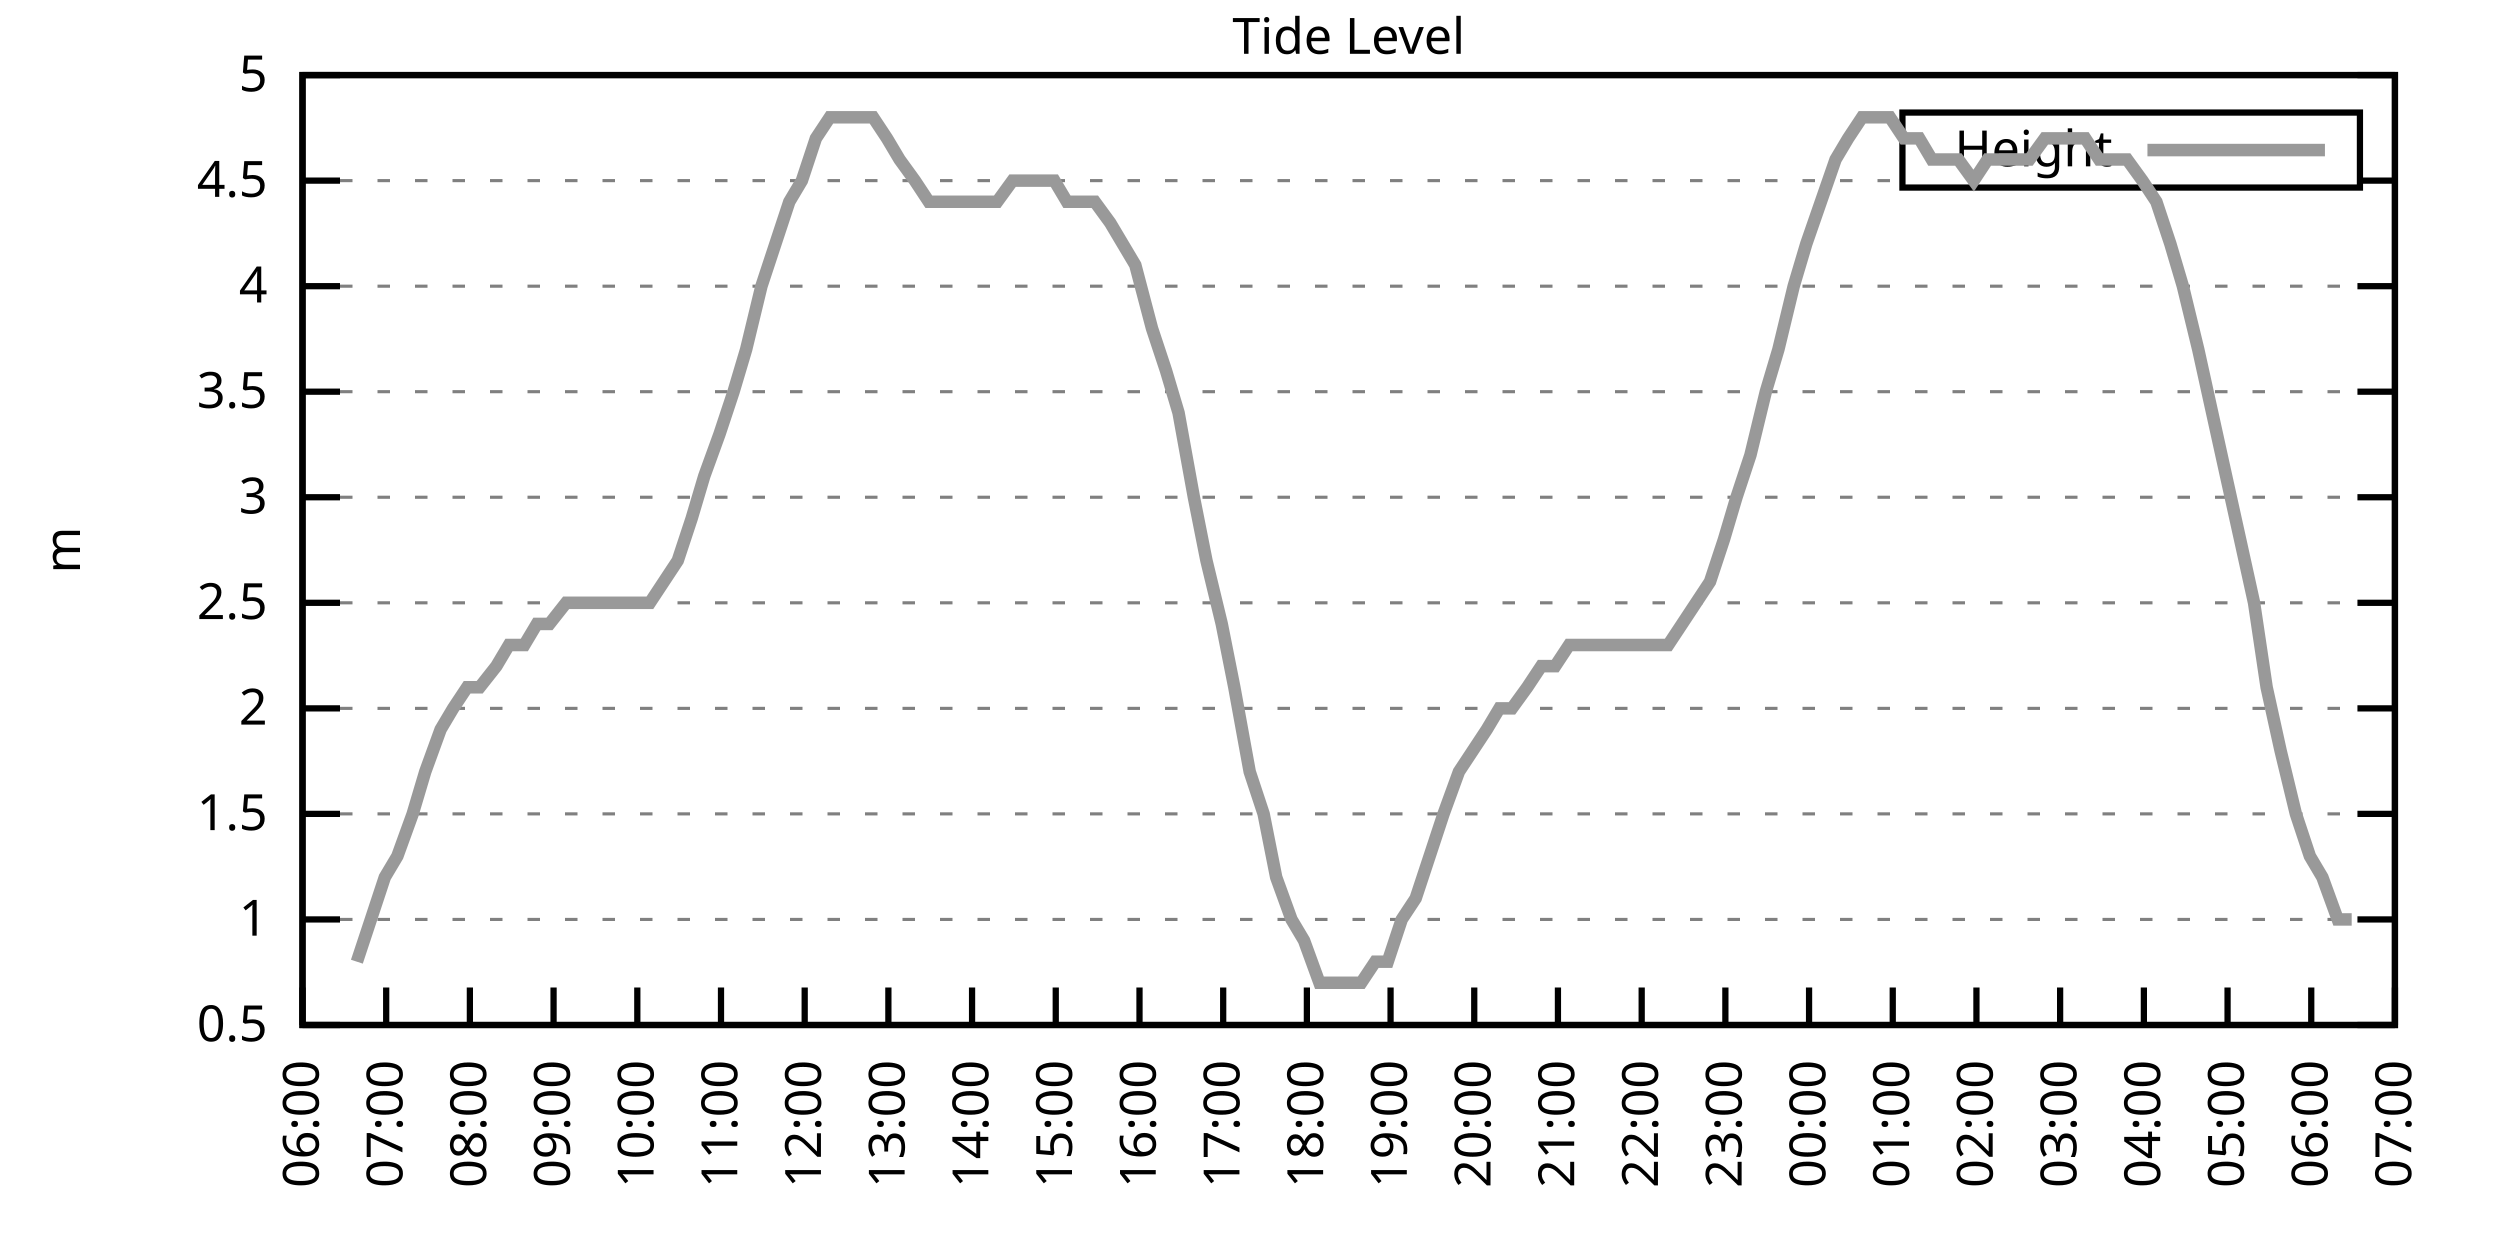
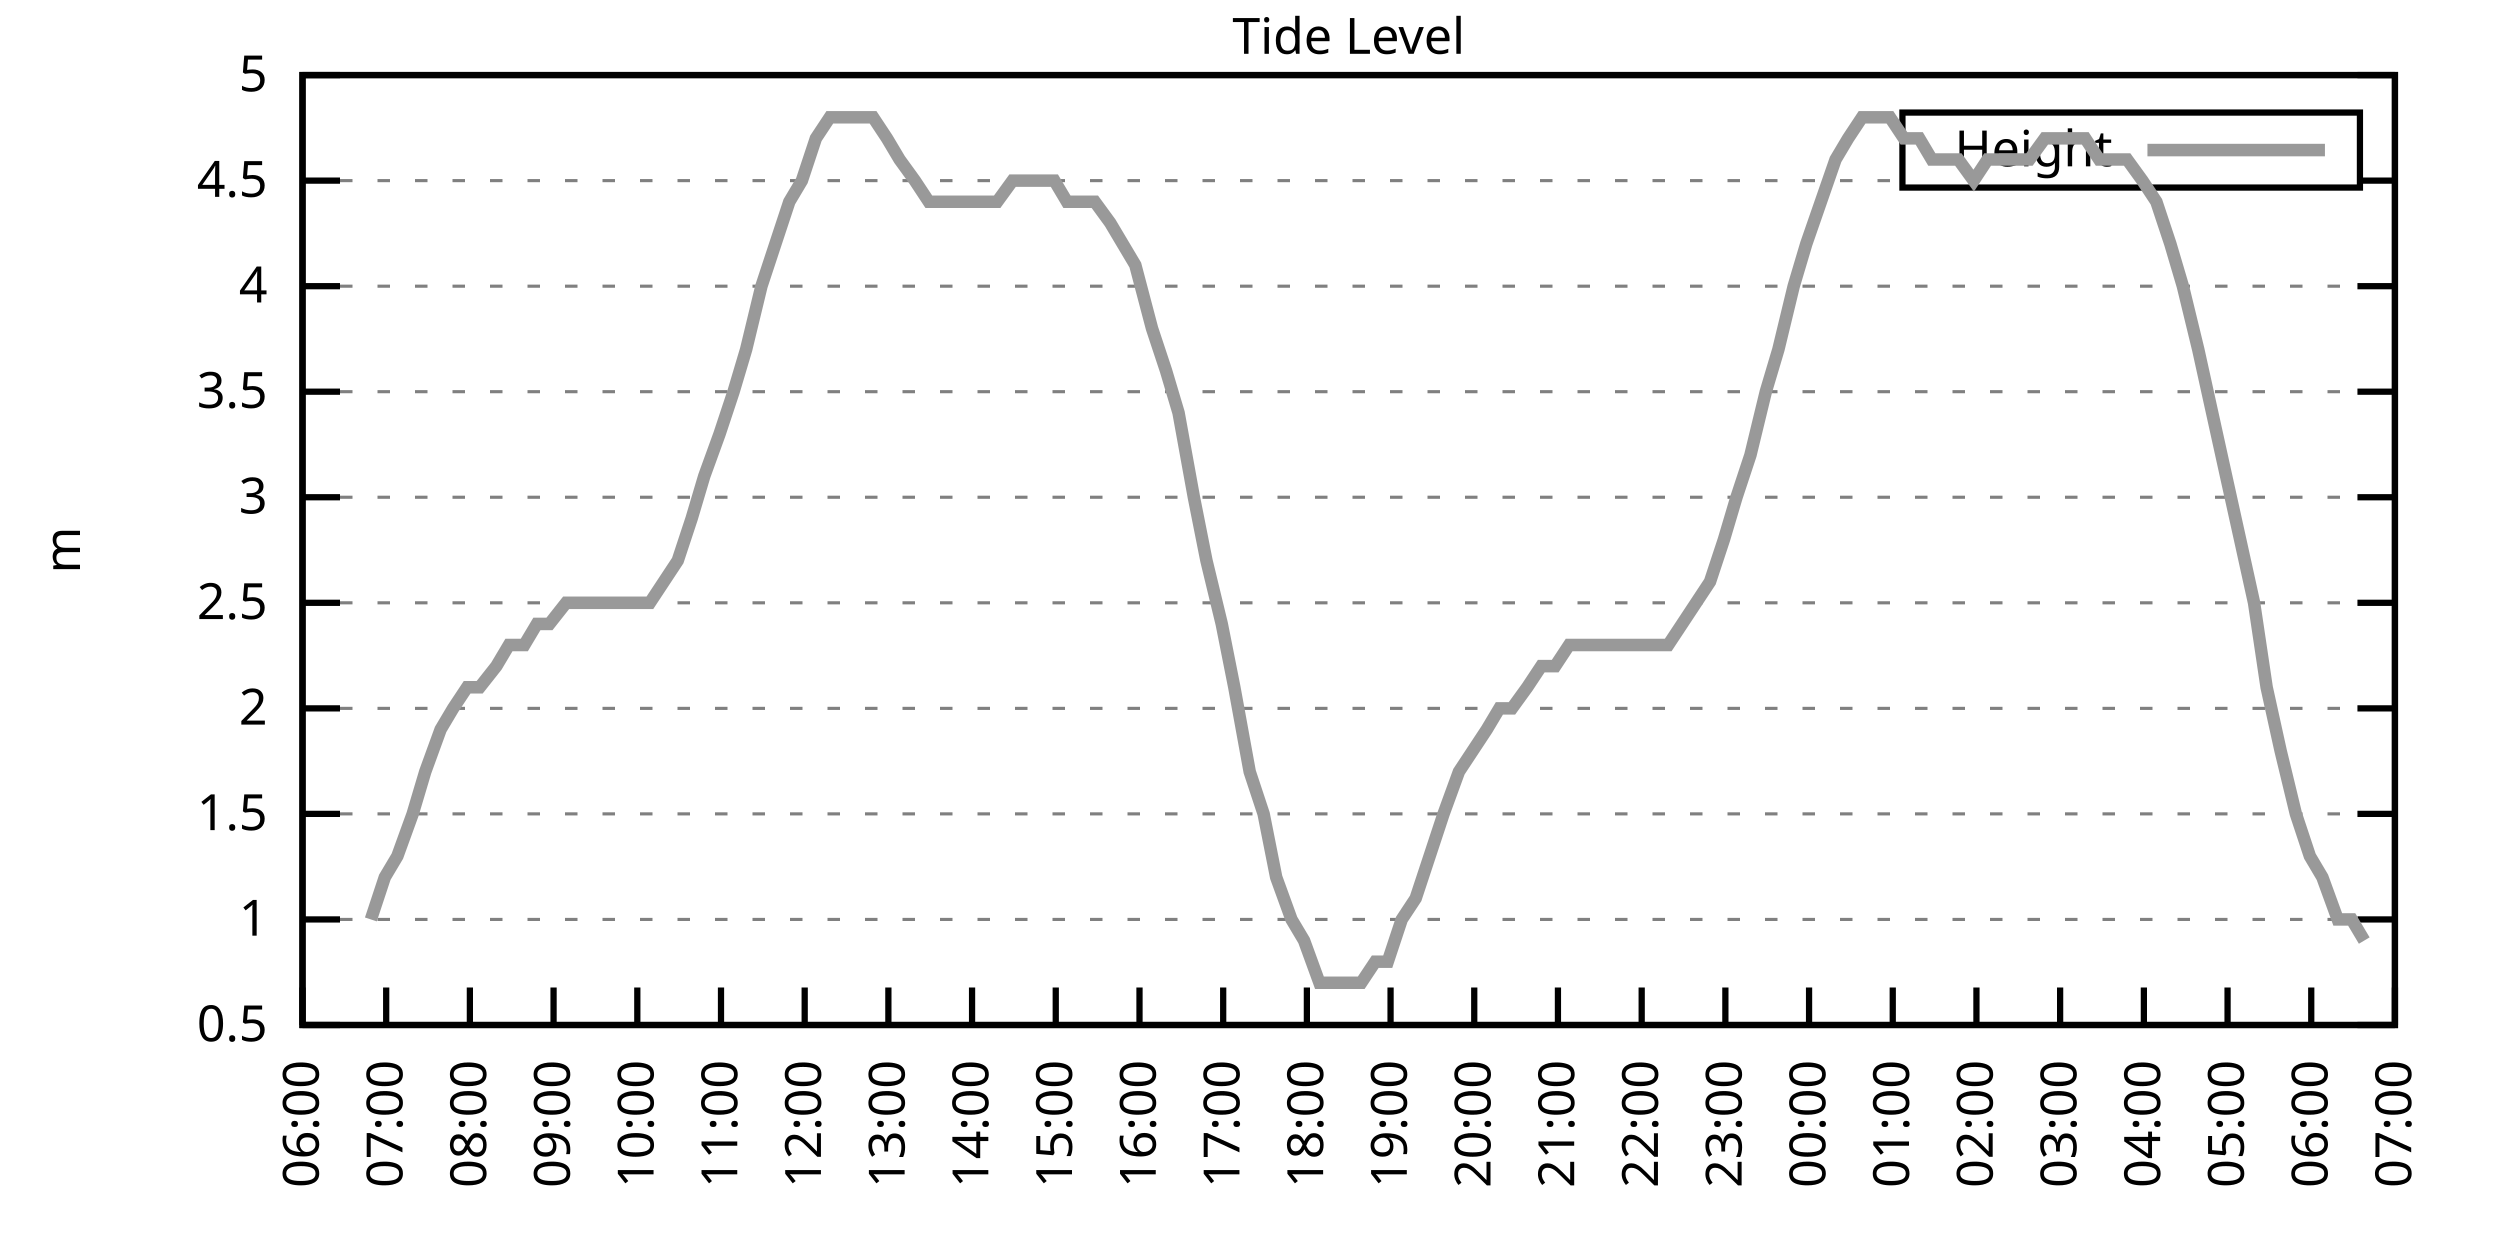
<svg xmlns="http://www.w3.org/2000/svg" xmlns:xlink="http://www.w3.org/1999/xlink" width="400" height="200" viewBox="0 0 400 200">
  <g id="gnuplot_canvas">
    <rect x="0" y="0" width="400" height="200" fill="none" />
    <defs>
      <circle id="gpDot" r="0.5" stroke-width="0.5" stroke="currentColor" />
      <path id="gpPt0" stroke-width="0.333" stroke="currentColor" d="M-1,0 h2 M0,-1 v2" />
      <path id="gpPt1" stroke-width="0.333" stroke="currentColor" d="M-1,-1 L1,1 M1,-1 L-1,1" />
      <path id="gpPt2" stroke-width="0.333" stroke="currentColor" d="M-1,0 L1,0 M0,-1 L0,1 M-1,-1 L1,1 M-1,1 L1,-1" />
      <rect id="gpPt3" stroke-width="0.333" stroke="currentColor" x="-1" y="-1" width="2" height="2" />
      <rect id="gpPt4" stroke-width="0.333" stroke="currentColor" fill="currentColor" x="-1" y="-1" width="2" height="2" />
      <circle id="gpPt5" stroke-width="0.333" stroke="currentColor" cx="0" cy="0" r="1" />
      <use xlink:href="#gpPt5" id="gpPt6" fill="currentColor" stroke="none" />
      <path id="gpPt7" stroke-width="0.333" stroke="currentColor" d="M0,-1.33 L-1.33,0.67 L1.33,0.67 z" />
      <use xlink:href="#gpPt7" id="gpPt8" fill="currentColor" stroke="none" />
      <use xlink:href="#gpPt7" id="gpPt9" stroke="currentColor" transform="rotate(180)" />
      <use xlink:href="#gpPt9" id="gpPt10" fill="currentColor" stroke="none" />
      <use xlink:href="#gpPt3" id="gpPt11" stroke="currentColor" transform="rotate(45)" />
      <use xlink:href="#gpPt11" id="gpPt12" fill="currentColor" stroke="none" />
      <path id="gpPt13" stroke-width="0.333" stroke="currentColor" d="M0,1.330 L1.265,0.411 L0.782,-1.067 L-0.782,-1.076 L-1.265,0.411 z" />
      <use xlink:href="#gpPt13" id="gpPt14" fill="currentColor" stroke="none" />
      <filter id="textbox" filterUnits="objectBoundingBox" x="0" y="0" height="1" width="1">
        <feFlood flood-color="white" flood-opacity="1" result="bgnd" />
        <feComposite in="SourceGraphic" in2="bgnd" operator="atop" />
      </filter>
      <filter id="greybox" filterUnits="objectBoundingBox" x="0" y="0" height="1" width="1">
        <feFlood flood-color="lightgrey" flood-opacity="1" result="grey" />
        <feComposite in="SourceGraphic" in2="grey" operator="atop" />
      </filter>
    </defs>
    <g fill="none" color="white" stroke="currentColor" stroke-width="1.00" stroke-linecap="butt" stroke-linejoin="miter">
</g>
    <g fill="none" color="black" stroke="currentColor" stroke-width="1.00" stroke-linecap="butt" stroke-linejoin="miter">
      <g stroke="none" shape-rendering="crispEdges">
        <polygon fill="rgb(255, 255, 255)" points="48.40,164.00 383.18,164.00 383.18,12.02 48.40,12.02 " />
      </g>
    </g>
    <g fill="none" color="black" stroke="currentColor" stroke-width="1.00" stroke-linecap="butt" stroke-linejoin="miter">
</g>
    <g fill="none" color="black" stroke="black" stroke-width="0.50" stroke-linecap="butt" stroke-linejoin="miter">
</g>
    <g fill="none" color="gray" stroke="currentColor" stroke-width="0.50" stroke-linecap="butt" stroke-linejoin="miter">
      <path stroke="gray" stroke-dasharray="2,4" class="gridline" d="M48.40,164.00 L383.19,164.00  " />
    </g>
    <g fill="none" color="gray" stroke="gray" stroke-width="1.00" stroke-linecap="butt" stroke-linejoin="miter">
</g>
    <g fill="none" color="black" stroke="currentColor" stroke-width="1.00" stroke-linecap="butt" stroke-linejoin="miter">
      <path stroke="black" d="M48.40,164.00 L54.40,164.00 M383.19,164.00 L377.19,164.00  " />
      <g transform="translate(42.80,166.60)" stroke="none" fill="black" font-family="Sans" font-size="8.00" text-anchor="end">
        <text>
          <tspan font-family="Sans"> 0.5</tspan>
        </text>
      </g>
    </g>
    <g fill="none" color="black" stroke="currentColor" stroke-width="1.00" stroke-linecap="butt" stroke-linejoin="miter">
</g>
    <g fill="none" color="black" stroke="black" stroke-width="0.50" stroke-linecap="butt" stroke-linejoin="miter">
</g>
    <g fill="none" color="gray" stroke="currentColor" stroke-width="0.50" stroke-linecap="butt" stroke-linejoin="miter">
      <path stroke="gray" stroke-dasharray="2,4" class="gridline" d="M48.40,147.11 L383.19,147.11  " />
    </g>
    <g fill="none" color="gray" stroke="gray" stroke-width="1.00" stroke-linecap="butt" stroke-linejoin="miter">
</g>
    <g fill="none" color="black" stroke="currentColor" stroke-width="1.00" stroke-linecap="butt" stroke-linejoin="miter">
      <path stroke="black" d="M48.40,147.11 L54.40,147.11 M383.19,147.11 L377.19,147.11  " />
      <g transform="translate(42.80,149.71)" stroke="none" fill="black" font-family="Sans" font-size="8.00" text-anchor="end">
        <text>
          <tspan font-family="Sans"> 1</tspan>
        </text>
      </g>
    </g>
    <g fill="none" color="black" stroke="currentColor" stroke-width="1.00" stroke-linecap="butt" stroke-linejoin="miter">
</g>
    <g fill="none" color="black" stroke="black" stroke-width="0.50" stroke-linecap="butt" stroke-linejoin="miter">
</g>
    <g fill="none" color="gray" stroke="currentColor" stroke-width="0.50" stroke-linecap="butt" stroke-linejoin="miter">
      <path stroke="gray" stroke-dasharray="2,4" class="gridline" d="M48.40,130.22 L383.19,130.22  " />
    </g>
    <g fill="none" color="gray" stroke="gray" stroke-width="1.00" stroke-linecap="butt" stroke-linejoin="miter">
</g>
    <g fill="none" color="black" stroke="currentColor" stroke-width="1.00" stroke-linecap="butt" stroke-linejoin="miter">
      <path stroke="black" d="M48.40,130.22 L54.40,130.22 M383.19,130.22 L377.19,130.22  " />
      <g transform="translate(42.80,132.82)" stroke="none" fill="black" font-family="Sans" font-size="8.00" text-anchor="end">
        <text>
          <tspan font-family="Sans"> 1.5</tspan>
        </text>
      </g>
    </g>
    <g fill="none" color="black" stroke="currentColor" stroke-width="1.00" stroke-linecap="butt" stroke-linejoin="miter">
</g>
    <g fill="none" color="black" stroke="black" stroke-width="0.50" stroke-linecap="butt" stroke-linejoin="miter">
</g>
    <g fill="none" color="gray" stroke="currentColor" stroke-width="0.50" stroke-linecap="butt" stroke-linejoin="miter">
      <path stroke="gray" stroke-dasharray="2,4" class="gridline" d="M48.40,113.34 L383.19,113.34  " />
    </g>
    <g fill="none" color="gray" stroke="gray" stroke-width="1.00" stroke-linecap="butt" stroke-linejoin="miter">
</g>
    <g fill="none" color="black" stroke="currentColor" stroke-width="1.00" stroke-linecap="butt" stroke-linejoin="miter">
      <path stroke="black" d="M48.40,113.34 L54.40,113.34 M383.19,113.34 L377.19,113.34  " />
      <g transform="translate(42.80,115.94)" stroke="none" fill="black" font-family="Sans" font-size="8.00" text-anchor="end">
        <text>
          <tspan font-family="Sans"> 2</tspan>
        </text>
      </g>
    </g>
    <g fill="none" color="black" stroke="currentColor" stroke-width="1.00" stroke-linecap="butt" stroke-linejoin="miter">
</g>
    <g fill="none" color="black" stroke="black" stroke-width="0.50" stroke-linecap="butt" stroke-linejoin="miter">
</g>
    <g fill="none" color="gray" stroke="currentColor" stroke-width="0.50" stroke-linecap="butt" stroke-linejoin="miter">
      <path stroke="gray" stroke-dasharray="2,4" class="gridline" d="M48.40,96.45 L383.19,96.45  " />
    </g>
    <g fill="none" color="gray" stroke="gray" stroke-width="1.00" stroke-linecap="butt" stroke-linejoin="miter">
</g>
    <g fill="none" color="black" stroke="currentColor" stroke-width="1.00" stroke-linecap="butt" stroke-linejoin="miter">
      <path stroke="black" d="M48.40,96.45 L54.40,96.45 M383.19,96.45 L377.19,96.45  " />
      <g transform="translate(42.80,99.05)" stroke="none" fill="black" font-family="Sans" font-size="8.00" text-anchor="end">
        <text>
          <tspan font-family="Sans"> 2.5</tspan>
        </text>
      </g>
    </g>
    <g fill="none" color="black" stroke="currentColor" stroke-width="1.00" stroke-linecap="butt" stroke-linejoin="miter">
</g>
    <g fill="none" color="black" stroke="black" stroke-width="0.50" stroke-linecap="butt" stroke-linejoin="miter">
</g>
    <g fill="none" color="gray" stroke="currentColor" stroke-width="0.50" stroke-linecap="butt" stroke-linejoin="miter">
      <path stroke="gray" stroke-dasharray="2,4" class="gridline" d="M48.40,79.56 L383.19,79.56  " />
    </g>
    <g fill="none" color="gray" stroke="gray" stroke-width="1.00" stroke-linecap="butt" stroke-linejoin="miter">
</g>
    <g fill="none" color="black" stroke="currentColor" stroke-width="1.00" stroke-linecap="butt" stroke-linejoin="miter">
      <path stroke="black" d="M48.40,79.56 L54.40,79.56 M383.19,79.56 L377.19,79.56  " />
      <g transform="translate(42.80,82.16)" stroke="none" fill="black" font-family="Sans" font-size="8.00" text-anchor="end">
        <text>
          <tspan font-family="Sans"> 3</tspan>
        </text>
      </g>
    </g>
    <g fill="none" color="black" stroke="currentColor" stroke-width="1.00" stroke-linecap="butt" stroke-linejoin="miter">
</g>
    <g fill="none" color="black" stroke="black" stroke-width="0.50" stroke-linecap="butt" stroke-linejoin="miter">
</g>
    <g fill="none" color="gray" stroke="currentColor" stroke-width="0.50" stroke-linecap="butt" stroke-linejoin="miter">
      <path stroke="gray" stroke-dasharray="2,4" class="gridline" d="M48.40,62.67 L383.19,62.67  " />
    </g>
    <g fill="none" color="gray" stroke="gray" stroke-width="1.00" stroke-linecap="butt" stroke-linejoin="miter">
</g>
    <g fill="none" color="black" stroke="currentColor" stroke-width="1.00" stroke-linecap="butt" stroke-linejoin="miter">
      <path stroke="black" d="M48.40,62.67 L54.40,62.67 M383.19,62.67 L377.19,62.67  " />
      <g transform="translate(42.80,65.27)" stroke="none" fill="black" font-family="Sans" font-size="8.00" text-anchor="end">
        <text>
          <tspan font-family="Sans"> 3.5</tspan>
        </text>
      </g>
    </g>
    <g fill="none" color="black" stroke="currentColor" stroke-width="1.00" stroke-linecap="butt" stroke-linejoin="miter">
</g>
    <g fill="none" color="black" stroke="black" stroke-width="0.50" stroke-linecap="butt" stroke-linejoin="miter">
</g>
    <g fill="none" color="gray" stroke="currentColor" stroke-width="0.50" stroke-linecap="butt" stroke-linejoin="miter">
      <path stroke="gray" stroke-dasharray="2,4" class="gridline" d="M48.40,45.79 L383.19,45.79  " />
    </g>
    <g fill="none" color="gray" stroke="gray" stroke-width="1.00" stroke-linecap="butt" stroke-linejoin="miter">
</g>
    <g fill="none" color="black" stroke="currentColor" stroke-width="1.00" stroke-linecap="butt" stroke-linejoin="miter">
      <path stroke="black" d="M48.40,45.79 L54.40,45.79 M383.19,45.79 L377.19,45.79  " />
      <g transform="translate(42.80,48.39)" stroke="none" fill="black" font-family="Sans" font-size="8.00" text-anchor="end">
        <text>
          <tspan font-family="Sans"> 4</tspan>
        </text>
      </g>
    </g>
    <g fill="none" color="black" stroke="currentColor" stroke-width="1.00" stroke-linecap="butt" stroke-linejoin="miter">
</g>
    <g fill="none" color="black" stroke="black" stroke-width="0.50" stroke-linecap="butt" stroke-linejoin="miter">
</g>
    <g fill="none" color="gray" stroke="currentColor" stroke-width="0.50" stroke-linecap="butt" stroke-linejoin="miter">
      <path stroke="gray" stroke-dasharray="2,4" class="gridline" d="M48.40,28.90 L304.39,28.90 M377.59,28.90 L383.19,28.90  " />
    </g>
    <g fill="none" color="gray" stroke="gray" stroke-width="1.00" stroke-linecap="butt" stroke-linejoin="miter">
</g>
    <g fill="none" color="black" stroke="currentColor" stroke-width="1.00" stroke-linecap="butt" stroke-linejoin="miter">
      <path stroke="black" d="M48.40,28.90 L54.40,28.90 M383.19,28.90 L377.19,28.90  " />
      <g transform="translate(42.80,31.50)" stroke="none" fill="black" font-family="Sans" font-size="8.00" text-anchor="end">
        <text>
          <tspan font-family="Sans"> 4.5</tspan>
        </text>
      </g>
    </g>
    <g fill="none" color="black" stroke="currentColor" stroke-width="1.00" stroke-linecap="butt" stroke-linejoin="miter">
</g>
    <g fill="none" color="black" stroke="black" stroke-width="0.50" stroke-linecap="butt" stroke-linejoin="miter">
</g>
    <g fill="none" color="gray" stroke="currentColor" stroke-width="0.50" stroke-linecap="butt" stroke-linejoin="miter">
      <path stroke="gray" stroke-dasharray="2,4" class="gridline" d="M48.40,12.01 L383.19,12.01  " />
    </g>
    <g fill="none" color="gray" stroke="gray" stroke-width="1.00" stroke-linecap="butt" stroke-linejoin="miter">
</g>
    <g fill="none" color="black" stroke="currentColor" stroke-width="1.00" stroke-linecap="butt" stroke-linejoin="miter">
      <path stroke="black" d="M48.40,12.01 L54.40,12.01 M383.19,12.01 L377.19,12.01  " />
      <g transform="translate(42.80,14.61)" stroke="none" fill="black" font-family="Sans" font-size="8.00" text-anchor="end">
        <text>
          <tspan font-family="Sans"> 5</tspan>
        </text>
      </g>
    </g>
    <g fill="none" color="black" stroke="currentColor" stroke-width="1.00" stroke-linecap="butt" stroke-linejoin="miter">
      <path stroke="black" d="M48.40,164.00 L48.40,158.00  " />
      <g transform="translate(51.00,169.60) rotate(270.00)" stroke="none" fill="black" font-family="Sans" font-size="8.00" text-anchor="end">
        <text>
          <tspan font-family="Sans">06:00</tspan>
        </text>
      </g>
    </g>
    <g fill="none" color="black" stroke="currentColor" stroke-width="1.00" stroke-linecap="butt" stroke-linejoin="miter">
      <path stroke="black" d="M61.79,164.00 L61.79,158.00  " />
      <g transform="translate(64.39,169.60) rotate(270.00)" stroke="none" fill="black" font-family="Sans" font-size="8.00" text-anchor="end">
        <text>
          <tspan font-family="Sans">07:00</tspan>
        </text>
      </g>
    </g>
    <g fill="none" color="black" stroke="currentColor" stroke-width="1.00" stroke-linecap="butt" stroke-linejoin="miter">
      <path stroke="black" d="M75.18,164.00 L75.18,158.00  " />
      <g transform="translate(77.78,169.60) rotate(270.00)" stroke="none" fill="black" font-family="Sans" font-size="8.00" text-anchor="end">
        <text>
          <tspan font-family="Sans">08:00</tspan>
        </text>
      </g>
    </g>
    <g fill="none" color="black" stroke="currentColor" stroke-width="1.00" stroke-linecap="butt" stroke-linejoin="miter">
      <path stroke="black" d="M88.57,164.00 L88.57,158.00  " />
      <g transform="translate(91.17,169.60) rotate(270.00)" stroke="none" fill="black" font-family="Sans" font-size="8.00" text-anchor="end">
        <text>
          <tspan font-family="Sans">09:00</tspan>
        </text>
      </g>
    </g>
    <g fill="none" color="black" stroke="currentColor" stroke-width="1.00" stroke-linecap="butt" stroke-linejoin="miter">
      <path stroke="black" d="M101.97,164.00 L101.97,158.00  " />
      <g transform="translate(104.57,169.60) rotate(270.00)" stroke="none" fill="black" font-family="Sans" font-size="8.00" text-anchor="end">
        <text>
          <tspan font-family="Sans">10:00</tspan>
        </text>
      </g>
    </g>
    <g fill="none" color="black" stroke="currentColor" stroke-width="1.00" stroke-linecap="butt" stroke-linejoin="miter">
      <path stroke="black" d="M115.36,164.00 L115.36,158.00  " />
      <g transform="translate(117.96,169.60) rotate(270.00)" stroke="none" fill="black" font-family="Sans" font-size="8.00" text-anchor="end">
        <text>
          <tspan font-family="Sans">11:00</tspan>
        </text>
      </g>
    </g>
    <g fill="none" color="black" stroke="currentColor" stroke-width="1.00" stroke-linecap="butt" stroke-linejoin="miter">
      <path stroke="black" d="M128.75,164.00 L128.75,158.00  " />
      <g transform="translate(131.35,169.60) rotate(270.00)" stroke="none" fill="black" font-family="Sans" font-size="8.00" text-anchor="end">
        <text>
          <tspan font-family="Sans">12:00</tspan>
        </text>
      </g>
    </g>
    <g fill="none" color="black" stroke="currentColor" stroke-width="1.00" stroke-linecap="butt" stroke-linejoin="miter">
      <path stroke="black" d="M142.14,164.00 L142.14,158.00  " />
      <g transform="translate(144.74,169.60) rotate(270.00)" stroke="none" fill="black" font-family="Sans" font-size="8.00" text-anchor="end">
        <text>
          <tspan font-family="Sans">13:00</tspan>
        </text>
      </g>
    </g>
    <g fill="none" color="black" stroke="currentColor" stroke-width="1.00" stroke-linecap="butt" stroke-linejoin="miter">
      <path stroke="black" d="M155.53,164.00 L155.53,158.00  " />
      <g transform="translate(158.13,169.60) rotate(270.00)" stroke="none" fill="black" font-family="Sans" font-size="8.00" text-anchor="end">
        <text>
          <tspan font-family="Sans">14:00</tspan>
        </text>
      </g>
    </g>
    <g fill="none" color="black" stroke="currentColor" stroke-width="1.00" stroke-linecap="butt" stroke-linejoin="miter">
      <path stroke="black" d="M168.92,164.00 L168.92,158.00  " />
      <g transform="translate(171.52,169.60) rotate(270.00)" stroke="none" fill="black" font-family="Sans" font-size="8.00" text-anchor="end">
        <text>
          <tspan font-family="Sans">15:00</tspan>
        </text>
      </g>
    </g>
    <g fill="none" color="black" stroke="currentColor" stroke-width="1.00" stroke-linecap="butt" stroke-linejoin="miter">
      <path stroke="black" d="M182.32,164.00 L182.32,158.00  " />
      <g transform="translate(184.92,169.60) rotate(270.00)" stroke="none" fill="black" font-family="Sans" font-size="8.00" text-anchor="end">
        <text>
          <tspan font-family="Sans">16:00</tspan>
        </text>
      </g>
    </g>
    <g fill="none" color="black" stroke="currentColor" stroke-width="1.00" stroke-linecap="butt" stroke-linejoin="miter">
      <path stroke="black" d="M195.71,164.00 L195.71,158.00  " />
      <g transform="translate(198.31,169.60) rotate(270.00)" stroke="none" fill="black" font-family="Sans" font-size="8.00" text-anchor="end">
        <text>
          <tspan font-family="Sans">17:00</tspan>
        </text>
      </g>
    </g>
    <g fill="none" color="black" stroke="currentColor" stroke-width="1.00" stroke-linecap="butt" stroke-linejoin="miter">
      <path stroke="black" d="M209.10,164.00 L209.10,158.00  " />
      <g transform="translate(211.70,169.60) rotate(270.00)" stroke="none" fill="black" font-family="Sans" font-size="8.00" text-anchor="end">
        <text>
          <tspan font-family="Sans">18:00</tspan>
        </text>
      </g>
    </g>
    <g fill="none" color="black" stroke="currentColor" stroke-width="1.00" stroke-linecap="butt" stroke-linejoin="miter">
      <path stroke="black" d="M222.49,164.00 L222.49,158.00  " />
      <g transform="translate(225.09,169.60) rotate(270.00)" stroke="none" fill="black" font-family="Sans" font-size="8.00" text-anchor="end">
        <text>
          <tspan font-family="Sans">19:00</tspan>
        </text>
      </g>
    </g>
    <g fill="none" color="black" stroke="currentColor" stroke-width="1.00" stroke-linecap="butt" stroke-linejoin="miter">
      <path stroke="black" d="M235.88,164.00 L235.88,158.00  " />
      <g transform="translate(238.48,169.60) rotate(270.00)" stroke="none" fill="black" font-family="Sans" font-size="8.00" text-anchor="end">
        <text>
          <tspan font-family="Sans">20:00</tspan>
        </text>
      </g>
    </g>
    <g fill="none" color="black" stroke="currentColor" stroke-width="1.00" stroke-linecap="butt" stroke-linejoin="miter">
      <path stroke="black" d="M249.27,164.00 L249.27,158.00  " />
      <g transform="translate(251.87,169.60) rotate(270.00)" stroke="none" fill="black" font-family="Sans" font-size="8.00" text-anchor="end">
        <text>
          <tspan font-family="Sans">21:00</tspan>
        </text>
      </g>
    </g>
    <g fill="none" color="black" stroke="currentColor" stroke-width="1.00" stroke-linecap="butt" stroke-linejoin="miter">
      <path stroke="black" d="M262.67,164.00 L262.67,158.00  " />
      <g transform="translate(265.27,169.60) rotate(270.00)" stroke="none" fill="black" font-family="Sans" font-size="8.00" text-anchor="end">
        <text>
          <tspan font-family="Sans">22:00</tspan>
        </text>
      </g>
    </g>
    <g fill="none" color="black" stroke="currentColor" stroke-width="1.00" stroke-linecap="butt" stroke-linejoin="miter">
      <path stroke="black" d="M276.06,164.00 L276.06,158.00  " />
      <g transform="translate(278.66,169.60) rotate(270.00)" stroke="none" fill="black" font-family="Sans" font-size="8.00" text-anchor="end">
        <text>
          <tspan font-family="Sans">23:00</tspan>
        </text>
      </g>
    </g>
    <g fill="none" color="black" stroke="currentColor" stroke-width="1.00" stroke-linecap="butt" stroke-linejoin="miter">
      <path stroke="black" d="M289.45,164.00 L289.45,158.00  " />
      <g transform="translate(292.05,169.60) rotate(270.00)" stroke="none" fill="black" font-family="Sans" font-size="8.00" text-anchor="end">
        <text>
          <tspan font-family="Sans">00:00</tspan>
        </text>
      </g>
    </g>
    <g fill="none" color="black" stroke="currentColor" stroke-width="1.00" stroke-linecap="butt" stroke-linejoin="miter">
      <path stroke="black" d="M302.84,164.00 L302.84,158.00  " />
      <g transform="translate(305.44,169.60) rotate(270.00)" stroke="none" fill="black" font-family="Sans" font-size="8.00" text-anchor="end">
        <text>
          <tspan font-family="Sans">01:00</tspan>
        </text>
      </g>
    </g>
    <g fill="none" color="black" stroke="currentColor" stroke-width="1.00" stroke-linecap="butt" stroke-linejoin="miter">
      <path stroke="black" d="M316.23,164.00 L316.23,158.00  " />
      <g transform="translate(318.83,169.60) rotate(270.00)" stroke="none" fill="black" font-family="Sans" font-size="8.00" text-anchor="end">
        <text>
          <tspan font-family="Sans">02:00</tspan>
        </text>
      </g>
    </g>
    <g fill="none" color="black" stroke="currentColor" stroke-width="1.00" stroke-linecap="butt" stroke-linejoin="miter">
      <path stroke="black" d="M329.62,164.00 L329.62,158.00  " />
      <g transform="translate(332.22,169.60) rotate(270.00)" stroke="none" fill="black" font-family="Sans" font-size="8.00" text-anchor="end">
        <text>
          <tspan font-family="Sans">03:00</tspan>
        </text>
      </g>
    </g>
    <g fill="none" color="black" stroke="currentColor" stroke-width="1.00" stroke-linecap="butt" stroke-linejoin="miter">
      <path stroke="black" d="M343.02,164.00 L343.02,158.00  " />
      <g transform="translate(345.62,169.60) rotate(270.00)" stroke="none" fill="black" font-family="Sans" font-size="8.00" text-anchor="end">
        <text>
          <tspan font-family="Sans">04:00</tspan>
        </text>
      </g>
    </g>
    <g fill="none" color="black" stroke="currentColor" stroke-width="1.00" stroke-linecap="butt" stroke-linejoin="miter">
      <path stroke="black" d="M356.41,164.00 L356.41,158.00  " />
      <g transform="translate(359.01,169.60) rotate(270.00)" stroke="none" fill="black" font-family="Sans" font-size="8.00" text-anchor="end">
        <text>
          <tspan font-family="Sans">05:00</tspan>
        </text>
      </g>
    </g>
    <g fill="none" color="black" stroke="currentColor" stroke-width="1.00" stroke-linecap="butt" stroke-linejoin="miter">
      <path stroke="black" d="M369.80,164.00 L369.80,158.00  " />
      <g transform="translate(372.40,169.60) rotate(270.00)" stroke="none" fill="black" font-family="Sans" font-size="8.00" text-anchor="end">
        <text>
          <tspan font-family="Sans">06:00</tspan>
        </text>
      </g>
    </g>
    <g fill="none" color="black" stroke="currentColor" stroke-width="1.00" stroke-linecap="butt" stroke-linejoin="miter">
      <path stroke="black" d="M383.19,164.00 L383.19,158.00  " />
      <g transform="translate(385.79,169.60) rotate(270.00)" stroke="none" fill="black" font-family="Sans" font-size="8.00" text-anchor="end">
        <text>
          <tspan font-family="Sans">07:00</tspan>
        </text>
      </g>
    </g>
    <g fill="none" color="black" stroke="currentColor" stroke-width="1.00" stroke-linecap="butt" stroke-linejoin="miter">
</g>
    <g fill="none" color="black" stroke="currentColor" stroke-width="1.00" stroke-linecap="butt" stroke-linejoin="miter">
      <path stroke="black" d="M48.40,12.01 L48.40,164.00 L383.19,164.00 L383.19,12.01 L48.40,12.01 Z  " />
    </g>
    <g fill="none" color="black" stroke="currentColor" stroke-width="1.00" stroke-linecap="butt" stroke-linejoin="miter">
</g>
    <g fill="none" color="black" stroke="currentColor" stroke-width="1.00" stroke-linecap="butt" stroke-linejoin="miter">
      <path stroke="black" d="M304.39,30.01 L304.39,18.01 L377.59,18.01 L377.59,30.01 L304.39,30.01 Z  " />
    </g>
    <g id="Tide_level_plot_1">
      <g fill="none" color="white" stroke="black" stroke-width="2.00" stroke-linecap="butt" stroke-linejoin="miter">
</g>
      <g fill="none" color="black" stroke="currentColor" stroke-width="2.00" stroke-linecap="butt" stroke-linejoin="miter">
        <g transform="translate(337.99,26.61)" stroke="none" fill="black" font-family="Sans" font-size="8.00" text-anchor="end">
          <text>
            <tspan font-family="Sans">Height</tspan>
          </text>
        </g>
      </g>
      <g fill="none" color="black" stroke="currentColor" stroke-width="2.00" stroke-linecap="butt" stroke-linejoin="miter">
-         <path stroke="rgb(153, 153, 153)" d="M343.59,24.01 L371.99,24.01 M57.10,153.87 L59.34,147.11 L61.57,140.36 L63.58,136.98 L66.03,130.22 L68.04,123.47   L70.50,116.71 L72.50,113.34 L74.74,109.96 L76.75,109.96 L79.42,106.58 L81.43,103.20 L83.89,103.20 L85.90,99.83   L87.91,99.83 L90.58,96.45 L92.59,96.45 L95.05,96.45 L97.28,96.45 L99.06,96.45 L101.52,96.45 L103.98,96.45   L106.21,93.07 L108.44,89.69 L110.67,82.94 L112.68,76.18 L115.13,69.43 L117.37,62.67 L119.38,55.92 L121.83,45.79   L124.06,39.03 L126.29,32.28 L128.30,28.90 L130.54,22.14 L132.77,18.77 L135.22,18.77 L137.45,18.77 L139.69,18.77   L141.92,22.14 L143.93,25.52 L146.38,28.90 L148.61,32.28 L150.62,32.28 L153.08,32.28 L155.09,32.28 L157.54,32.28   L159.55,32.28 L162.01,28.90 L164.01,28.90 L166.25,28.90 L168.70,28.90 L170.71,32.28 L172.94,32.28 L175.17,32.28   L177.63,35.65 L179.64,39.03 L181.65,42.41 L184.32,52.54 L186.56,59.30 L188.57,66.05 L191.02,79.56 L193.03,89.69   L195.48,99.83 L197.49,109.96 L199.95,123.47 L202.18,130.22 L204.19,140.36 L206.64,147.11 L208.65,150.49 L211.11,157.24   L213.12,157.24 L215.35,157.24 L217.80,157.24 L220.04,153.87 L222.04,153.87 L224.28,147.11 L226.51,143.73 L228.74,136.98   L230.97,130.22 L233.43,123.47 L235.66,120.09 L237.89,116.71 L239.90,113.34 L241.91,113.34 L244.36,109.96 L246.60,106.58   L248.83,106.58 L251.06,103.20 L253.07,103.20 L255.52,103.20 L257.98,103.20 L259.99,103.20 L262.44,103.20 L264.45,103.20   L266.91,103.20 L269.14,99.83 L271.37,96.45 L273.60,93.07 L275.83,86.32 L277.84,79.56 L280.07,72.81 L282.53,62.67   L284.54,55.92 L286.99,45.79 L289.00,39.03 L293.69,25.52 L295.70,22.14 L297.93,18.77 L300.16,18.77 L302.39,18.77   L304.63,22.14 L307.08,22.14 L309.09,25.52 L311.54,25.52 L313.33,25.52 L315.79,28.90 L318.02,25.52 L320.47,25.52   L322.70,25.52 L324.71,25.52 L327.17,22.14 L329.18,22.14 L331.63,22.14 L333.64,22.14 L335.87,25.52 L338.33,25.52   L340.34,25.52 L342.79,28.90 L345.02,32.28 L347.26,39.03 L349.26,45.79 L351.72,55.92 L353.95,66.05 L356.18,76.18   L358.42,86.32 L360.65,96.45 L362.66,109.96 L364.89,120.09 L367.34,130.22 L369.58,136.98 L371.58,140.36 L374.04,147.11   L376.27,147.11  " />
+         <path stroke="rgb(153, 153, 153)" d="M343.59,24.01 L371.99,24.01 M59.34,147.11 L61.57,140.36 L63.58,136.98 L66.03,130.22 L68.04,123.47 L70.50,116.71   L72.50,113.34 L74.74,109.96 L76.75,109.96 L79.42,106.58 L81.43,103.20 L83.89,103.20 L85.90,99.83 L87.91,99.83   L90.58,96.45 L92.59,96.45 L95.05,96.45 L97.28,96.45 L99.06,96.45 L101.52,96.45 L103.98,96.45 L106.21,93.07   L108.44,89.69 L110.67,82.94 L112.68,76.18 L115.13,69.43 L117.37,62.67 L119.38,55.92 L121.83,45.79 L124.06,39.03   L126.29,32.28 L128.30,28.90 L130.54,22.14 L132.77,18.77 L135.22,18.77 L137.45,18.77 L139.69,18.77 L141.92,22.14   L143.93,25.52 L146.38,28.90 L148.61,32.28 L150.62,32.28 L153.08,32.28 L155.09,32.28 L157.54,32.28 L159.55,32.28   L162.01,28.90 L164.01,28.90 L166.25,28.90 L168.70,28.90 L170.71,32.28 L172.94,32.28 L175.17,32.28 L177.63,35.65   L179.64,39.03 L181.65,42.41 L184.32,52.54 L186.56,59.30 L188.57,66.05 L191.02,79.56 L193.03,89.69 L195.48,99.83   L197.49,109.96 L199.95,123.47 L202.18,130.22 L204.19,140.36 L206.64,147.11 L208.65,150.49 L211.11,157.24 L213.12,157.24   L215.35,157.24 L217.80,157.24 L220.04,153.87 L222.04,153.87 L224.28,147.11 L226.51,143.73 L228.74,136.98 L230.97,130.22   L233.43,123.47 L235.66,120.09 L237.89,116.71 L239.90,113.34 L241.91,113.34 L244.36,109.96 L246.60,106.58 L248.83,106.58   L251.06,103.20 L253.07,103.20 L255.52,103.20 L257.98,103.20 L259.99,103.20 L262.44,103.20 L264.45,103.20 L266.91,103.20   L269.14,99.83 L271.37,96.45 L273.60,93.07 L275.83,86.32 L277.84,79.56 L280.07,72.81 L282.53,62.67 L284.54,55.92   L286.99,45.79 L289.00,39.03 L293.69,25.52 L295.70,22.14 L297.93,18.77 L300.16,18.77 L302.39,18.77 L304.63,22.14   L307.08,22.14 L309.09,25.52 L311.54,25.52 L313.33,25.52 L315.79,28.90 L318.02,25.52 L320.47,25.52 L322.70,25.52   L324.71,25.52 L327.17,22.14 L329.18,22.14 L331.63,22.14 L333.64,22.14 L335.87,25.52 L338.33,25.52 L340.34,25.52   L342.79,28.90 L345.02,32.28 L347.26,39.03 L349.26,45.79 L351.72,55.92 L353.95,66.05 L356.18,76.18 L358.42,86.32   L360.65,96.45 L362.66,109.96 L364.89,120.09 L367.34,130.22 L369.58,136.98 L371.58,140.36 L374.04,147.11 L376.27,147.11   L378.28,150.49  " />
      </g>
    </g>
    <g fill="none" color="black" stroke="currentColor" stroke-width="2.00" stroke-linecap="butt" stroke-linejoin="miter">
</g>
    <g fill="none" color="black" stroke="black" stroke-width="1.00" stroke-linecap="butt" stroke-linejoin="miter">
</g>
    <g fill="none" color="black" stroke="currentColor" stroke-width="1.00" stroke-linecap="butt" stroke-linejoin="miter">
      <path stroke="black" d="M48.40,12.01 L48.40,164.00 L383.19,164.00 L383.19,12.01 L48.40,12.01 Z  " />
      <g transform="translate(12.80,88.01) rotate(270.00)" stroke="none" fill="black" font-family="Sans" font-size="8.00" text-anchor="middle">
        <text>
          <tspan font-family="Sans">m</tspan>
        </text>
      </g>
    </g>
    <g fill="none" color="black" stroke="currentColor" stroke-width="1.00" stroke-linecap="butt" stroke-linejoin="miter">
</g>
    <g fill="none" color="black" stroke="currentColor" stroke-width="1.00" stroke-linecap="butt" stroke-linejoin="miter">
      <g transform="translate(215.79,8.61)" stroke="none" fill="black" font-family="Sans" font-size="8.00" text-anchor="middle">
        <text>
          <tspan font-family="Sans">Tide Level</tspan>
        </text>
      </g>
    </g>
    <g fill="none" color="black" stroke="currentColor" stroke-width="1.00" stroke-linecap="butt" stroke-linejoin="miter">
</g>
  </g>
</svg>
